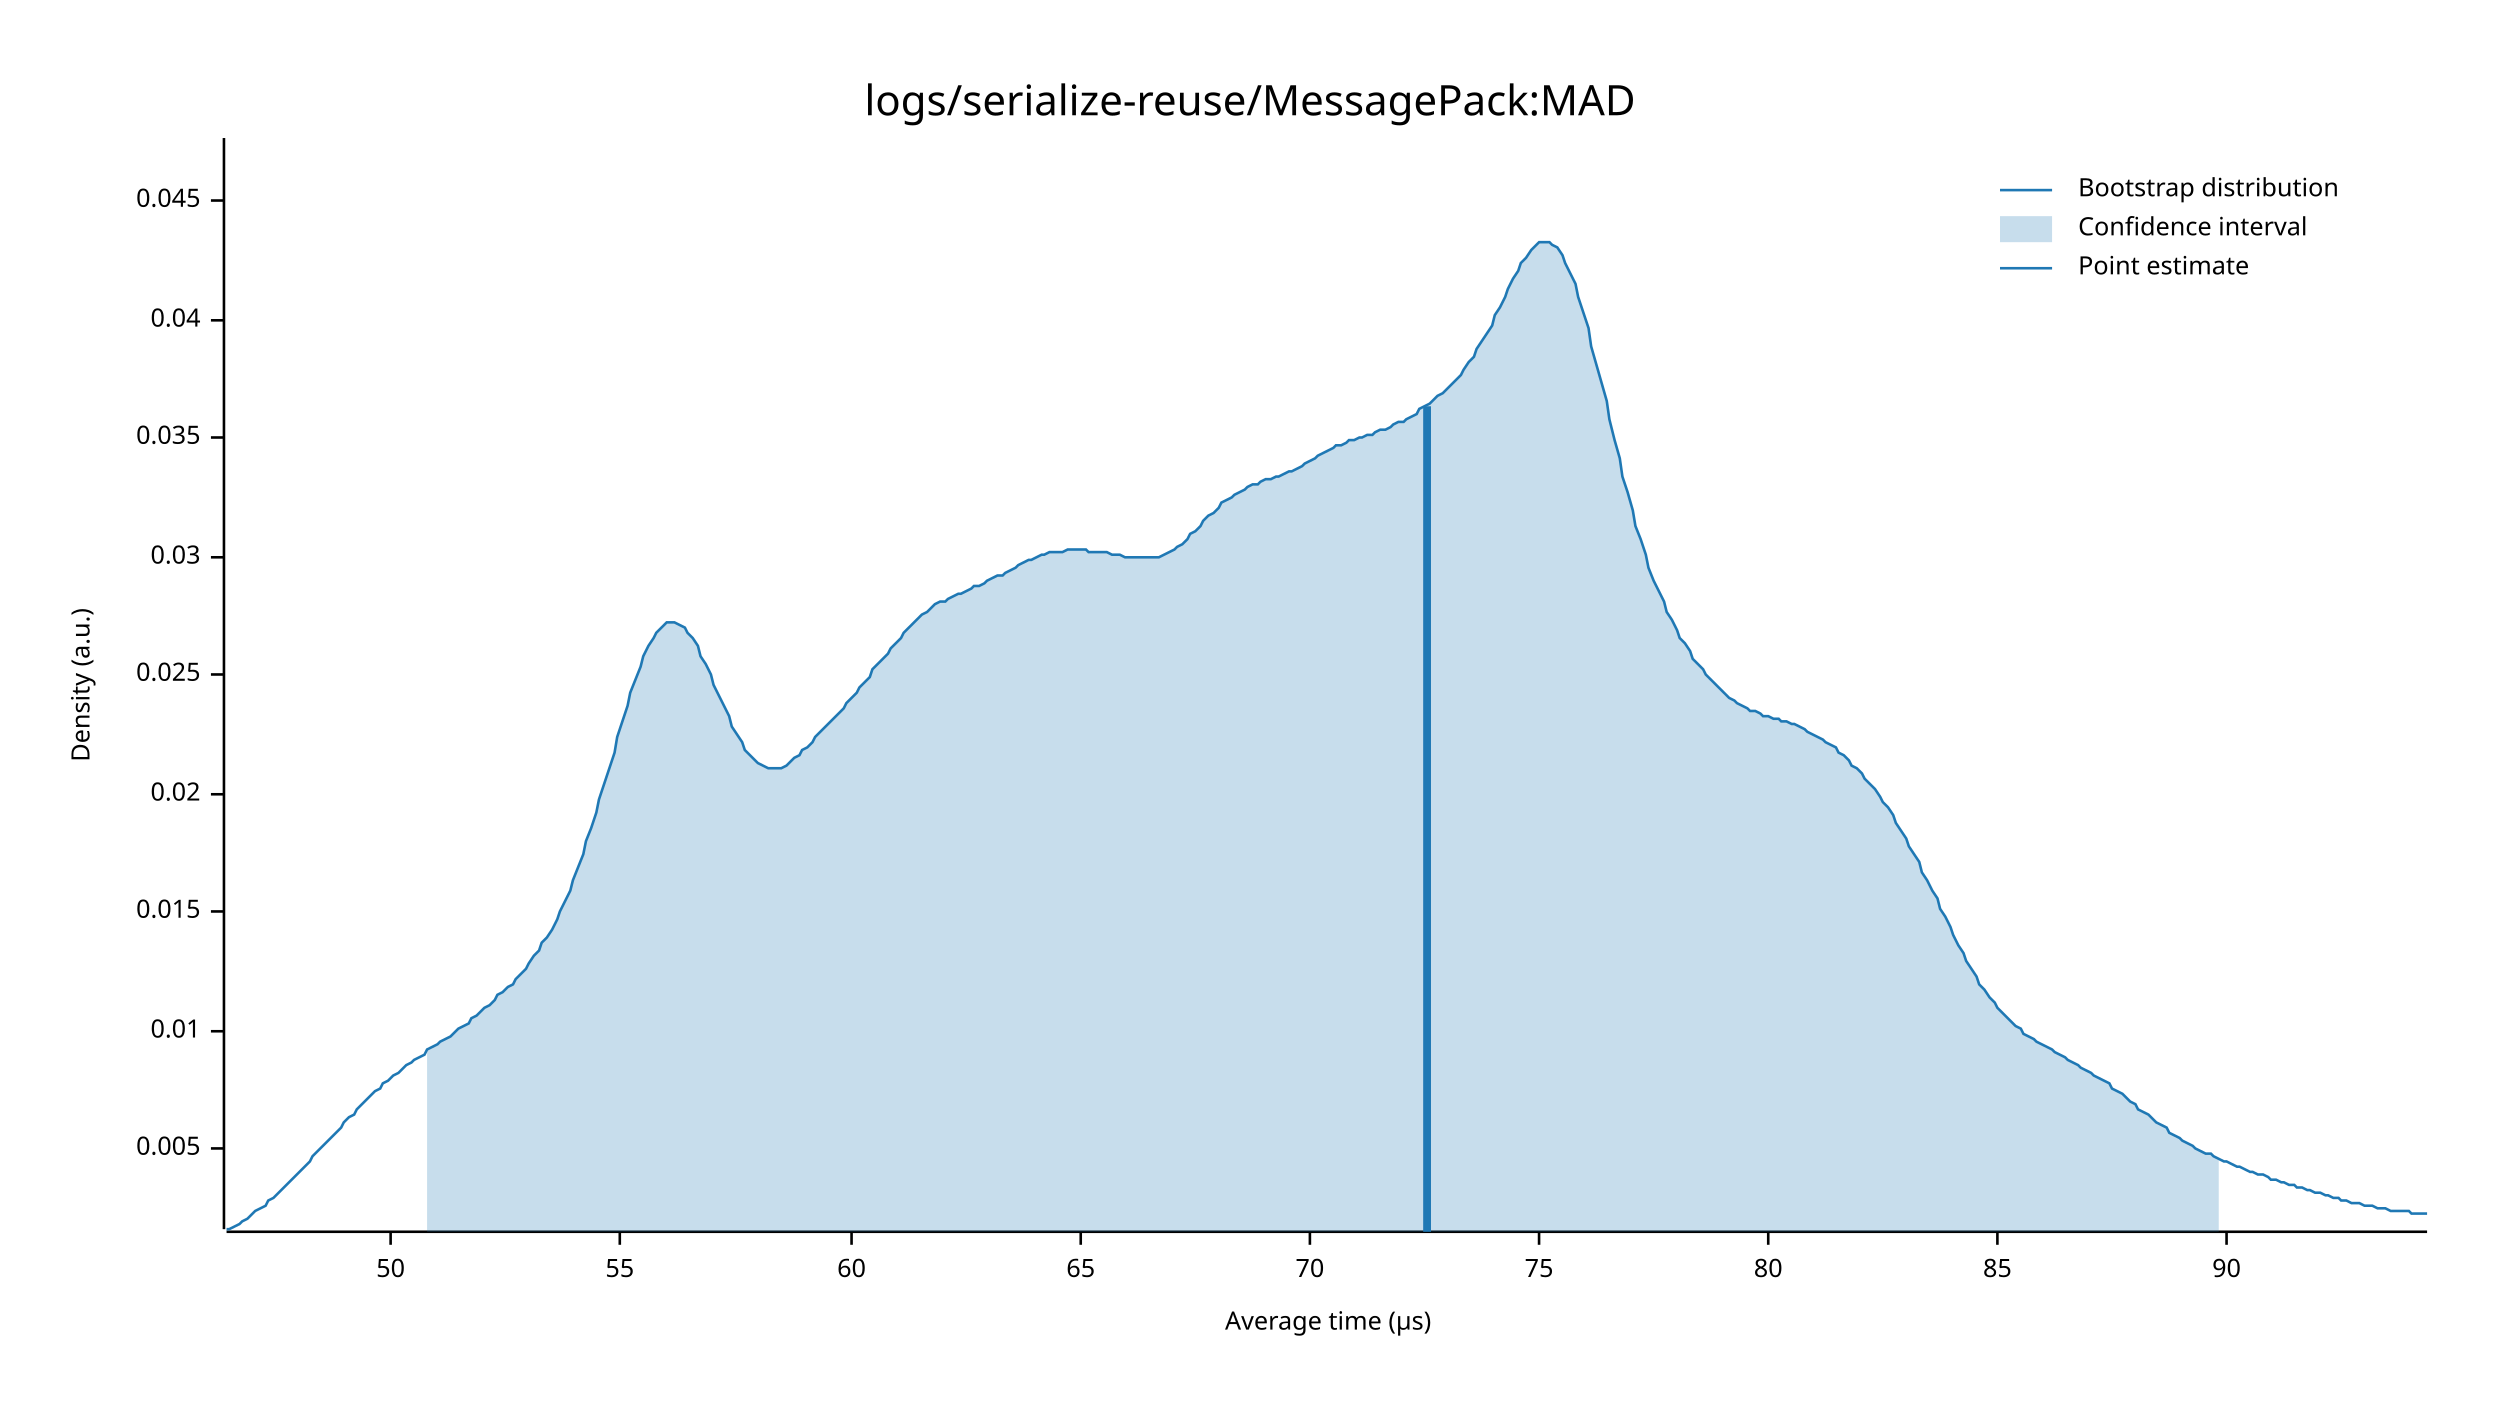
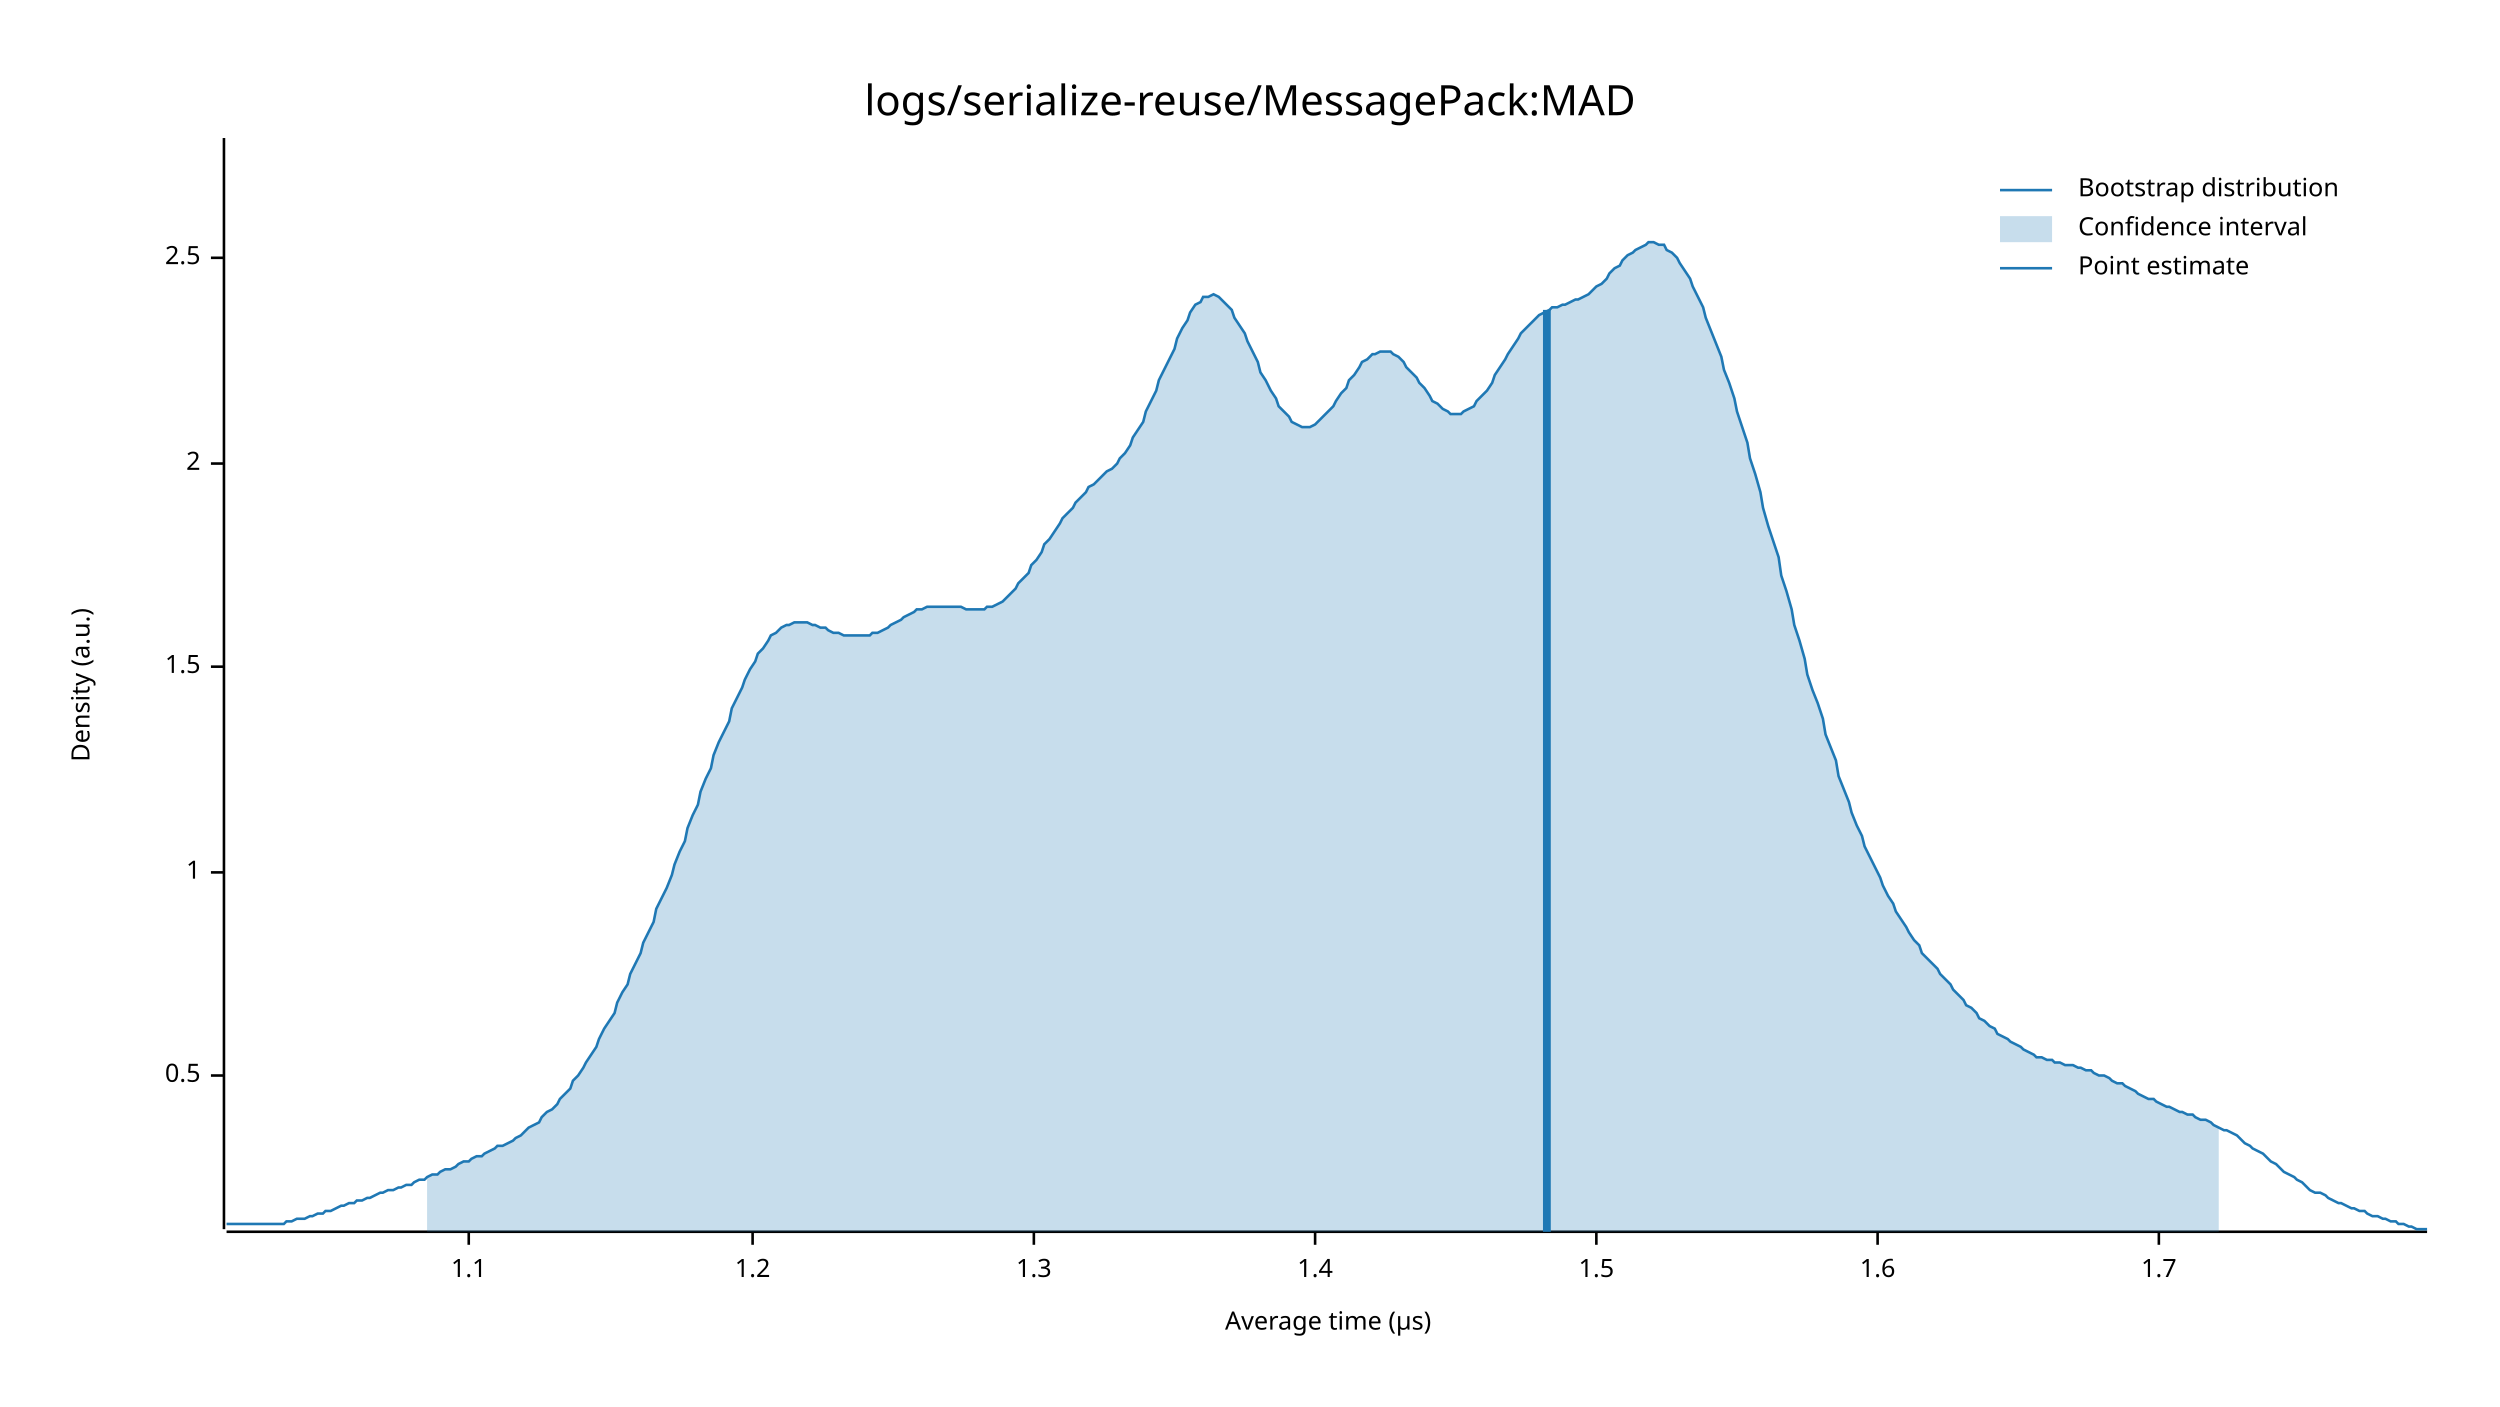
<svg xmlns="http://www.w3.org/2000/svg" style="background-color:#EEE;" width="960" height="540" viewBox="0 0 960 540">
  <text x="480" y="32" dy="0.76em" text-anchor="middle" font-family="sans-serif" font-size="16.129" opacity="1" fill="#000000">
logs/serialize-reuse/MessagePack:MAD
</text>
  <text x="27" y="263" dy="0.76em" text-anchor="middle" font-family="sans-serif" font-size="9.677" opacity="1" fill="#000000" transform="rotate(270, 27, 263)">
Density (a.u.)
</text>
  <text x="510" y="513" dy="-0.5ex" text-anchor="middle" font-family="sans-serif" font-size="9.677" opacity="1" fill="#000000">
Average time (µs)
</text>
  <polyline fill="none" opacity="1" stroke="#000000" stroke-width="1" points="86,53 86,472 " />
-   <text x="77" y="441" dy="0.5ex" text-anchor="end" font-family="sans-serif" font-size="9.677" opacity="1" fill="#000000">
- 0.005
+   <text x="77" y="413" dy="0.5ex" text-anchor="end" font-family="sans-serif" font-size="9.677" opacity="1" fill="#000000">
+ 0.5
</text>
-   <polyline fill="none" opacity="1" stroke="#000000" stroke-width="1" points="81,441 86,441 " />
-   <text x="77" y="396" dy="0.5ex" text-anchor="end" font-family="sans-serif" font-size="9.677" opacity="1" fill="#000000">
- 0.01
+   <polyline fill="none" opacity="1" stroke="#000000" stroke-width="1" points="81,413 86,413 " />
+   <text x="77" y="335" dy="0.5ex" text-anchor="end" font-family="sans-serif" font-size="9.677" opacity="1" fill="#000000">
+ 1
</text>
-   <polyline fill="none" opacity="1" stroke="#000000" stroke-width="1" points="81,396 86,396 " />
-   <text x="77" y="350" dy="0.5ex" text-anchor="end" font-family="sans-serif" font-size="9.677" opacity="1" fill="#000000">
- 0.015
+   <polyline fill="none" opacity="1" stroke="#000000" stroke-width="1" points="81,335 86,335 " />
+   <text x="77" y="256" dy="0.5ex" text-anchor="end" font-family="sans-serif" font-size="9.677" opacity="1" fill="#000000">
+ 1.5
</text>
-   <polyline fill="none" opacity="1" stroke="#000000" stroke-width="1" points="81,350 86,350 " />
-   <text x="77" y="305" dy="0.5ex" text-anchor="end" font-family="sans-serif" font-size="9.677" opacity="1" fill="#000000">
- 0.02
+   <polyline fill="none" opacity="1" stroke="#000000" stroke-width="1" points="81,256 86,256 " />
+   <text x="77" y="178" dy="0.5ex" text-anchor="end" font-family="sans-serif" font-size="9.677" opacity="1" fill="#000000">
+ 2
</text>
-   <polyline fill="none" opacity="1" stroke="#000000" stroke-width="1" points="81,305 86,305 " />
-   <text x="77" y="259" dy="0.5ex" text-anchor="end" font-family="sans-serif" font-size="9.677" opacity="1" fill="#000000">
- 0.025
+   <polyline fill="none" opacity="1" stroke="#000000" stroke-width="1" points="81,178 86,178 " />
+   <text x="77" y="99" dy="0.5ex" text-anchor="end" font-family="sans-serif" font-size="9.677" opacity="1" fill="#000000">
+ 2.5
</text>
-   <polyline fill="none" opacity="1" stroke="#000000" stroke-width="1" points="81,259 86,259 " />
-   <text x="77" y="214" dy="0.5ex" text-anchor="end" font-family="sans-serif" font-size="9.677" opacity="1" fill="#000000">
- 0.03
+   <polyline fill="none" opacity="1" stroke="#000000" stroke-width="1" points="81,99 86,99 " />
+   <polyline fill="none" opacity="1" stroke="#000000" stroke-width="1" points="87,473 932,473 " />
+   <text x="180" y="483" dy="0.76em" text-anchor="middle" font-family="sans-serif" font-size="9.677" opacity="1" fill="#000000">
+ 1.1
</text>
-   <polyline fill="none" opacity="1" stroke="#000000" stroke-width="1" points="81,214 86,214 " />
-   <text x="77" y="168" dy="0.5ex" text-anchor="end" font-family="sans-serif" font-size="9.677" opacity="1" fill="#000000">
- 0.035
+   <polyline fill="none" opacity="1" stroke="#000000" stroke-width="1" points="180,473 180,478 " />
+   <text x="289" y="483" dy="0.76em" text-anchor="middle" font-family="sans-serif" font-size="9.677" opacity="1" fill="#000000">
+ 1.2
</text>
-   <polyline fill="none" opacity="1" stroke="#000000" stroke-width="1" points="81,168 86,168 " />
-   <text x="77" y="123" dy="0.5ex" text-anchor="end" font-family="sans-serif" font-size="9.677" opacity="1" fill="#000000">
- 0.04
+   <polyline fill="none" opacity="1" stroke="#000000" stroke-width="1" points="289,473 289,478 " />
+   <text x="397" y="483" dy="0.76em" text-anchor="middle" font-family="sans-serif" font-size="9.677" opacity="1" fill="#000000">
+ 1.3
</text>
-   <polyline fill="none" opacity="1" stroke="#000000" stroke-width="1" points="81,123 86,123 " />
-   <text x="77" y="77" dy="0.5ex" text-anchor="end" font-family="sans-serif" font-size="9.677" opacity="1" fill="#000000">
- 0.045
+   <polyline fill="none" opacity="1" stroke="#000000" stroke-width="1" points="397,473 397,478 " />
+   <text x="505" y="483" dy="0.76em" text-anchor="middle" font-family="sans-serif" font-size="9.677" opacity="1" fill="#000000">
+ 1.4
</text>
-   <polyline fill="none" opacity="1" stroke="#000000" stroke-width="1" points="81,77 86,77 " />
-   <polyline fill="none" opacity="1" stroke="#000000" stroke-width="1" points="87,473 932,473 " />
-   <text x="150" y="483" dy="0.76em" text-anchor="middle" font-family="sans-serif" font-size="9.677" opacity="1" fill="#000000">
- 50
+   <polyline fill="none" opacity="1" stroke="#000000" stroke-width="1" points="505,473 505,478 " />
+   <text x="613" y="483" dy="0.76em" text-anchor="middle" font-family="sans-serif" font-size="9.677" opacity="1" fill="#000000">
+ 1.5
</text>
-   <polyline fill="none" opacity="1" stroke="#000000" stroke-width="1" points="150,473 150,478 " />
-   <text x="238" y="483" dy="0.76em" text-anchor="middle" font-family="sans-serif" font-size="9.677" opacity="1" fill="#000000">
- 55
+   <polyline fill="none" opacity="1" stroke="#000000" stroke-width="1" points="613,473 613,478 " />
+   <text x="721" y="483" dy="0.76em" text-anchor="middle" font-family="sans-serif" font-size="9.677" opacity="1" fill="#000000">
+ 1.6
</text>
-   <polyline fill="none" opacity="1" stroke="#000000" stroke-width="1" points="238,473 238,478 " />
-   <text x="327" y="483" dy="0.76em" text-anchor="middle" font-family="sans-serif" font-size="9.677" opacity="1" fill="#000000">
- 60
+   <polyline fill="none" opacity="1" stroke="#000000" stroke-width="1" points="721,473 721,478 " />
+   <text x="829" y="483" dy="0.76em" text-anchor="middle" font-family="sans-serif" font-size="9.677" opacity="1" fill="#000000">
+ 1.7
</text>
-   <polyline fill="none" opacity="1" stroke="#000000" stroke-width="1" points="327,473 327,478 " />
-   <text x="415" y="483" dy="0.76em" text-anchor="middle" font-family="sans-serif" font-size="9.677" opacity="1" fill="#000000">
- 65
- </text>
-   <polyline fill="none" opacity="1" stroke="#000000" stroke-width="1" points="415,473 415,478 " />
-   <text x="503" y="483" dy="0.76em" text-anchor="middle" font-family="sans-serif" font-size="9.677" opacity="1" fill="#000000">
- 70
- </text>
-   <polyline fill="none" opacity="1" stroke="#000000" stroke-width="1" points="503,473 503,478 " />
-   <text x="591" y="483" dy="0.76em" text-anchor="middle" font-family="sans-serif" font-size="9.677" opacity="1" fill="#000000">
- 75
- </text>
-   <polyline fill="none" opacity="1" stroke="#000000" stroke-width="1" points="591,473 591,478 " />
-   <text x="679" y="483" dy="0.76em" text-anchor="middle" font-family="sans-serif" font-size="9.677" opacity="1" fill="#000000">
- 80
- </text>
-   <polyline fill="none" opacity="1" stroke="#000000" stroke-width="1" points="679,473 679,478 " />
-   <text x="767" y="483" dy="0.76em" text-anchor="middle" font-family="sans-serif" font-size="9.677" opacity="1" fill="#000000">
- 85
- </text>
-   <polyline fill="none" opacity="1" stroke="#000000" stroke-width="1" points="767,473 767,478 " />
-   <text x="855" y="483" dy="0.76em" text-anchor="middle" font-family="sans-serif" font-size="9.677" opacity="1" fill="#000000">
- 90
- </text>
-   <polyline fill="none" opacity="1" stroke="#000000" stroke-width="1" points="855,473 855,478 " />
-   <polyline fill="none" opacity="1" stroke="#1F78B4" stroke-width="1" points="87,472 88,472 90,471 92,470 93,469 95,468 97,466 98,465 100,464 102,463 103,461 105,460 107,458 109,456 110,455 112,453 114,451 115,450 117,448 119,446 120,444 122,442 124,440 125,439 127,437 129,435 131,433 132,431 134,429 136,428 137,426 139,424 141,422 142,421 144,419 146,418 147,416 149,415 151,413 153,412 154,411 156,409 158,408 159,407 161,406 163,405 164,403 166,402 168,401 169,400 171,399 173,398 175,396 176,395 178,394 180,393 181,391 183,390 185,388 186,387 188,386 190,384 191,382 193,381 195,379 197,378 198,376 200,374 202,372 203,370 205,367 207,365 208,362 210,360 212,357 214,353 215,350 217,346 219,342 220,338 222,333 224,328 225,323 227,318 229,312 230,307 232,301 234,295 236,289 237,283 239,277 241,271 242,266 244,261 246,256 247,252 249,248 251,245 252,243 254,241 256,239 258,239 259,239 261,240 263,241 264,243 266,245 268,248 269,252 271,255 273,259 274,263 276,267 278,271 280,275 281,279 283,282 285,285 286,288 288,290 290,292 291,293 293,294 295,295 296,295 298,295 300,295 302,294 303,293 305,291 307,290 308,288 310,287 312,285 313,283 315,281 317,279 318,278 320,276 322,274 324,272 325,270 327,268 329,266 330,264 332,262 334,260 335,257 337,255 339,253 341,251 342,249 344,247 346,245 347,243 349,241 351,239 352,238 354,236 356,235 357,234 359,232 361,231 363,231 364,230 366,229 368,228 369,228 371,227 373,226 374,225 376,225 378,224 379,223 381,222 383,221 385,221 386,220 388,219 390,218 391,217 393,216 395,215 396,215 398,214 400,213 401,213 403,212 405,212 407,212 408,212 410,211 412,211 413,211 415,211 417,211 418,212 420,212 422,212 423,212 425,212 427,213 429,213 430,213 432,214 434,214 435,214 437,214 439,214 440,214 442,214 444,214 445,214 447,213 449,212 451,211 452,210 454,209 456,207 457,205 459,204 461,202 462,200 464,198 466,197 468,195 469,193 471,192 473,191 474,190 476,189 478,188 479,187 481,186 483,186 484,185 486,184 488,184 490,183 491,183 493,182 495,181 496,181 498,180 500,179 501,178 503,177 505,176 506,175 508,174 510,173 512,172 513,171 515,171 517,170 518,169 520,169 522,168 523,168 525,167 527,167 528,166 530,165 532,165 534,164 535,163 537,162 539,162 540,161 542,160 544,159 545,157 547,156 549,155 550,154 552,152 554,151 556,149 557,148 559,146 561,144 562,142 564,139 566,137 567,134 569,131 571,128 573,125 574,121 576,118 578,114 579,111 581,107 583,104 584,101 586,99 588,96 589,95 591,93 593,93 595,93 596,94 598,95 600,98 601,101 603,105 605,109 606,114 608,120 610,126 611,133 613,140 615,147 617,154 618,161 620,169 622,176 623,183 625,189 627,196 628,202 630,207 632,213 633,218 635,223 637,227 639,231 640,235 642,238 644,242 645,245 647,247 649,250 650,253 652,255 654,257 655,259 657,261 659,263 661,265 662,266 664,268 666,269 667,270 669,271 671,272 672,273 674,273 676,274 677,275 679,275 681,276 683,276 684,277 686,277 688,278 689,278 691,279 693,280 694,281 696,282 698,283 700,284 701,285 703,286 705,287 706,289 708,290 710,292 711,294 713,295 715,297 716,299 718,301 720,303 722,306 723,308 725,310 727,313 728,316 730,319 732,322 733,325 735,328 737,331 738,335 740,338 742,342 744,345 745,349 747,352 749,356 750,359 752,363 754,366 755,369 757,372 759,375 760,378 762,380 764,383 766,385 767,387 769,389 771,391 772,392 774,394 776,395 777,397 779,398 781,399 782,400 784,401 786,402 788,403 789,404 791,405 793,406 794,407 796,408 798,409 799,410 801,411 803,412 804,413 806,414 808,415 810,416 811,418 813,419 815,420 816,421 818,423 820,424 821,426 823,427 825,428 827,430 828,431 830,432 832,433 833,435 835,436 837,437 838,438 840,439 842,440 843,441 845,442 847,443 849,443 850,444 852,445 854,446 855,446 857,447 859,448 860,448 862,449 864,450 865,450 867,451 869,451 871,452 872,453 874,453 876,454 877,454 879,455 881,455 882,456 884,456 886,457 887,457 889,458 891,458 893,459 894,459 896,460 898,460 899,461 901,461 903,462 904,462 906,462 908,463 909,463 911,463 913,464 915,464 916,464 918,465 920,465 921,465 923,465 925,465 926,466 928,466 930,466 932,466 " />
-   <polygon opacity="0.25" fill="#1F78B4" points="164,403 166,402 168,401 169,400 171,399 173,398 175,396 176,395 178,394 180,393 181,391 183,390 185,388 186,387 188,386 190,384 191,382 193,381 195,379 197,378 198,376 200,374 202,372 203,370 205,367 207,365 208,362 210,360 212,357 214,353 215,350 217,346 219,342 220,338 222,333 224,328 225,323 227,318 229,312 230,307 232,301 234,295 236,289 237,283 239,277 241,271 242,266 244,261 246,256 247,252 249,248 251,245 252,243 254,241 256,239 258,239 259,239 261,240 263,241 264,243 266,245 268,248 269,252 271,255 273,259 274,263 276,267 278,271 280,275 281,279 283,282 285,285 286,288 288,290 290,292 291,293 293,294 295,295 296,295 298,295 300,295 302,294 303,293 305,291 307,290 308,288 310,287 312,285 313,283 315,281 317,279 318,278 320,276 322,274 324,272 325,270 327,268 329,266 330,264 332,262 334,260 335,257 337,255 339,253 341,251 342,249 344,247 346,245 347,243 349,241 351,239 352,238 354,236 356,235 357,234 359,232 361,231 363,231 364,230 366,229 368,228 369,228 371,227 373,226 374,225 376,225 378,224 379,223 381,222 383,221 385,221 386,220 388,219 390,218 391,217 393,216 395,215 396,215 398,214 400,213 401,213 403,212 405,212 407,212 408,212 410,211 412,211 413,211 415,211 417,211 418,212 420,212 422,212 423,212 425,212 427,213 429,213 430,213 432,214 434,214 435,214 437,214 439,214 440,214 442,214 444,214 445,214 447,213 449,212 451,211 452,210 454,209 456,207 457,205 459,204 461,202 462,200 464,198 466,197 468,195 469,193 471,192 473,191 474,190 476,189 478,188 479,187 481,186 483,186 484,185 486,184 488,184 490,183 491,183 493,182 495,181 496,181 498,180 500,179 501,178 503,177 505,176 506,175 508,174 510,173 512,172 513,171 515,171 517,170 518,169 520,169 522,168 523,168 525,167 527,167 528,166 530,165 532,165 534,164 535,163 537,162 539,162 540,161 542,160 544,159 545,157 547,156 549,155 550,154 552,152 554,151 556,149 557,148 559,146 561,144 562,142 564,139 566,137 567,134 569,131 571,128 573,125 574,121 576,118 578,114 579,111 581,107 583,104 584,101 586,99 588,96 589,95 591,93 593,93 595,93 596,94 598,95 600,98 601,101 603,105 605,109 606,114 608,120 610,126 611,133 613,140 615,147 617,154 618,161 620,169 622,176 623,183 625,189 627,196 628,202 630,207 632,213 633,218 635,223 637,227 639,231 640,235 642,238 644,242 645,245 647,247 649,250 650,253 652,255 654,257 655,259 657,261 659,263 661,265 662,266 664,268 666,269 667,270 669,271 671,272 672,273 674,273 676,274 677,275 679,275 681,276 683,276 684,277 686,277 688,278 689,278 691,279 693,280 694,281 696,282 698,283 700,284 701,285 703,286 705,287 706,289 708,290 710,292 711,294 713,295 715,297 716,299 718,301 720,303 722,306 723,308 725,310 727,313 728,316 730,319 732,322 733,325 735,328 737,331 738,335 740,338 742,342 744,345 745,349 747,352 749,356 750,359 752,363 754,366 755,369 757,372 759,375 760,378 762,380 764,383 766,385 767,387 769,389 771,391 772,392 774,394 776,395 777,397 779,398 781,399 782,400 784,401 786,402 788,403 789,404 791,405 793,406 794,407 796,408 798,409 799,410 801,411 803,412 804,413 806,414 808,415 810,416 811,418 813,419 815,420 816,421 818,423 820,424 821,426 823,427 825,428 827,430 828,431 830,432 832,433 833,435 835,436 837,437 838,438 840,439 842,440 843,441 845,442 847,443 849,443 850,444 852,445 852,473 164,473 " />
-   <polyline fill="none" opacity="1" stroke="#1F78B4" stroke-width="3" points="548,473 548,156 " />
+   <polyline fill="none" opacity="1" stroke="#000000" stroke-width="1" points="829,473 829,478 " />
+   <polyline fill="none" opacity="1" stroke="#1F78B4" stroke-width="1" points="87,470 88,470 90,470 92,470 93,470 95,470 97,470 98,470 100,470 102,470 103,470 105,470 107,470 109,470 110,469 112,469 114,468 115,468 117,468 119,467 120,467 122,466 124,466 125,465 127,465 129,464 131,463 132,463 134,462 136,462 137,461 139,461 141,460 142,460 144,459 146,458 147,458 149,457 151,457 153,456 154,456 156,455 158,455 159,454 161,453 163,453 164,452 166,451 168,451 169,450 171,449 173,449 175,448 176,447 178,446 180,446 181,445 183,444 185,444 186,443 188,442 190,441 191,440 193,440 195,439 197,438 198,437 200,436 202,434 203,433 205,432 207,431 208,429 210,427 212,426 214,424 215,422 217,420 219,418 220,415 222,413 224,410 225,408 227,405 229,402 230,399 232,395 234,392 236,389 237,385 239,381 241,378 242,374 244,370 246,366 247,362 249,358 251,354 252,349 254,345 256,341 258,336 259,332 261,327 263,323 264,318 266,313 268,309 269,304 271,299 273,295 274,290 276,285 278,281 280,277 281,272 283,268 285,264 286,261 288,257 290,254 291,251 293,249 295,246 296,244 298,243 300,241 302,240 303,240 305,239 307,239 308,239 310,239 312,240 313,240 315,241 317,241 318,242 320,243 322,243 324,244 325,244 327,244 329,244 330,244 332,244 334,244 335,243 337,243 339,242 341,241 342,240 344,239 346,238 347,237 349,236 351,235 352,234 354,234 356,233 357,233 359,233 361,233 363,233 364,233 366,233 368,233 369,233 371,234 373,234 374,234 376,234 378,234 379,233 381,233 383,232 385,231 386,230 388,228 390,226 391,224 393,222 395,220 396,217 398,215 400,212 401,209 403,207 405,204 407,201 408,199 410,197 412,195 413,193 415,191 417,189 418,187 420,186 422,184 423,183 425,181 427,180 429,178 430,176 432,174 434,171 435,168 437,165 439,162 440,158 442,154 444,150 445,146 447,142 449,138 451,134 452,130 454,126 456,123 457,120 459,117 461,116 462,114 464,114 466,113 468,114 469,115 471,117 473,119 474,122 476,125 478,128 479,131 481,135 483,139 484,143 486,146 488,150 490,153 491,156 493,158 495,160 496,162 498,163 500,164 501,164 503,164 505,163 506,162 508,160 510,158 512,156 513,154 515,151 517,149 518,146 520,144 522,141 523,139 525,138 527,136 528,136 530,135 532,135 534,135 535,136 537,137 539,139 540,141 542,143 544,145 545,147 547,149 549,152 550,154 552,155 554,157 556,158 557,159 559,159 561,159 562,158 564,157 566,156 567,154 569,152 571,150 573,147 574,144 576,141 578,138 579,136 581,133 583,130 584,128 586,126 588,124 589,123 591,121 593,120 595,119 596,118 598,118 600,117 601,117 603,116 605,115 606,115 608,114 610,113 611,112 613,110 615,109 617,107 618,105 620,103 622,102 623,100 625,98 627,97 628,96 630,95 632,94 633,93 635,93 637,94 639,94 640,96 642,97 644,99 645,101 647,104 649,107 650,110 652,114 654,118 655,122 657,127 659,132 661,137 662,142 664,147 666,153 667,158 669,164 671,170 672,176 674,182 676,189 677,195 679,202 681,208 683,214 684,221 686,227 688,234 689,240 691,246 693,253 694,259 696,265 698,270 700,276 701,282 703,287 705,292 706,298 708,303 710,308 711,312 713,317 715,321 716,325 718,329 720,333 722,337 723,340 725,344 727,347 728,350 730,353 732,356 733,358 735,361 737,363 738,366 740,368 742,370 744,372 745,374 747,376 749,378 750,380 752,382 754,384 755,386 757,387 759,389 760,391 762,392 764,394 766,395 767,397 769,398 771,399 772,400 774,401 776,402 777,403 779,404 781,405 782,406 784,406 786,407 788,407 789,408 791,408 793,409 794,409 796,409 798,410 799,410 801,411 803,411 804,412 806,413 808,413 810,414 811,415 813,416 815,416 816,417 818,418 820,419 821,420 823,421 825,422 827,422 828,423 830,424 832,425 833,425 835,426 837,427 838,427 840,428 842,428 843,429 845,430 847,430 849,431 850,432 852,433 854,434 855,434 857,435 859,436 860,437 862,439 864,440 865,441 867,442 869,443 871,445 872,446 874,447 876,449 877,450 879,451 881,452 882,453 884,454 886,456 887,457 889,458 891,458 893,459 894,460 896,461 898,462 899,462 901,463 903,464 904,464 906,465 908,465 909,466 911,467 913,467 915,468 916,468 918,469 920,469 921,470 923,470 925,471 926,471 928,472 930,472 932,472 " />
+   <polygon opacity="0.25" fill="#1F78B4" points="164,452 166,451 168,451 169,450 171,449 173,449 175,448 176,447 178,446 180,446 181,445 183,444 185,444 186,443 188,442 190,441 191,440 193,440 195,439 197,438 198,437 200,436 202,434 203,433 205,432 207,431 208,429 210,427 212,426 214,424 215,422 217,420 219,418 220,415 222,413 224,410 225,408 227,405 229,402 230,399 232,395 234,392 236,389 237,385 239,381 241,378 242,374 244,370 246,366 247,362 249,358 251,354 252,349 254,345 256,341 258,336 259,332 261,327 263,323 264,318 266,313 268,309 269,304 271,299 273,295 274,290 276,285 278,281 280,277 281,272 283,268 285,264 286,261 288,257 290,254 291,251 293,249 295,246 296,244 298,243 300,241 302,240 303,240 305,239 307,239 308,239 310,239 312,240 313,240 315,241 317,241 318,242 320,243 322,243 324,244 325,244 327,244 329,244 330,244 332,244 334,244 335,243 337,243 339,242 341,241 342,240 344,239 346,238 347,237 349,236 351,235 352,234 354,234 356,233 357,233 359,233 361,233 363,233 364,233 366,233 368,233 369,233 371,234 373,234 374,234 376,234 378,234 379,233 381,233 383,232 385,231 386,230 388,228 390,226 391,224 393,222 395,220 396,217 398,215 400,212 401,209 403,207 405,204 407,201 408,199 410,197 412,195 413,193 415,191 417,189 418,187 420,186 422,184 423,183 425,181 427,180 429,178 430,176 432,174 434,171 435,168 437,165 439,162 440,158 442,154 444,150 445,146 447,142 449,138 451,134 452,130 454,126 456,123 457,120 459,117 461,116 462,114 464,114 466,113 468,114 469,115 471,117 473,119 474,122 476,125 478,128 479,131 481,135 483,139 484,143 486,146 488,150 490,153 491,156 493,158 495,160 496,162 498,163 500,164 501,164 503,164 505,163 506,162 508,160 510,158 512,156 513,154 515,151 517,149 518,146 520,144 522,141 523,139 525,138 527,136 528,136 530,135 532,135 534,135 535,136 537,137 539,139 540,141 542,143 544,145 545,147 547,149 549,152 550,154 552,155 554,157 556,158 557,159 559,159 561,159 562,158 564,157 566,156 567,154 569,152 571,150 573,147 574,144 576,141 578,138 579,136 581,133 583,130 584,128 586,126 588,124 589,123 591,121 593,120 595,119 596,118 598,118 600,117 601,117 603,116 605,115 606,115 608,114 610,113 611,112 613,110 615,109 617,107 618,105 620,103 622,102 623,100 625,98 627,97 628,96 630,95 632,94 633,93 635,93 637,94 639,94 640,96 642,97 644,99 645,101 647,104 649,107 650,110 652,114 654,118 655,122 657,127 659,132 661,137 662,142 664,147 666,153 667,158 669,164 671,170 672,176 674,182 676,189 677,195 679,202 681,208 683,214 684,221 686,227 688,234 689,240 691,246 693,253 694,259 696,265 698,270 700,276 701,282 703,287 705,292 706,298 708,303 710,308 711,312 713,317 715,321 716,325 718,329 720,333 722,337 723,340 725,344 727,347 728,350 730,353 732,356 733,358 735,361 737,363 738,366 740,368 742,370 744,372 745,374 747,376 749,378 750,380 752,382 754,384 755,386 757,387 759,389 760,391 762,392 764,394 766,395 767,397 769,398 771,399 772,400 774,401 776,402 777,403 779,404 781,405 782,406 784,406 786,407 788,407 789,408 791,408 793,409 794,409 796,409 798,410 799,410 801,411 803,411 804,412 806,413 808,413 810,414 811,415 813,416 815,416 816,417 818,418 820,419 821,420 823,421 825,422 827,422 828,423 830,424 832,425 833,425 835,426 837,427 838,427 840,428 842,428 843,429 845,430 847,430 849,431 850,432 852,433 852,473 164,473 " />
+   <polyline fill="none" opacity="1" stroke="#1F78B4" stroke-width="3" points="594,473 594,119 " />
  <text x="798" y="68" dy="0.76em" text-anchor="start" font-family="sans-serif" font-size="9.677" opacity="1" fill="#000000">
Bootstrap distribution
</text>
  <text x="798" y="83" dy="0.76em" text-anchor="start" font-family="sans-serif" font-size="9.677" opacity="1" fill="#000000">
Confidence interval
</text>
  <text x="798" y="98" dy="0.76em" text-anchor="start" font-family="sans-serif" font-size="9.677" opacity="1" fill="#000000">
Point estimate
</text>
  <polyline fill="none" opacity="1" stroke="#1F78B4" stroke-width="1" points="768,73 788,73 " />
  <rect x="768" y="83" width="20" height="10" opacity="0.25" fill="#1F78B4" stroke="none" />
  <polyline fill="none" opacity="1" stroke="#1F78B4" stroke-width="1" points="768,103 788,103 " />
</svg>
